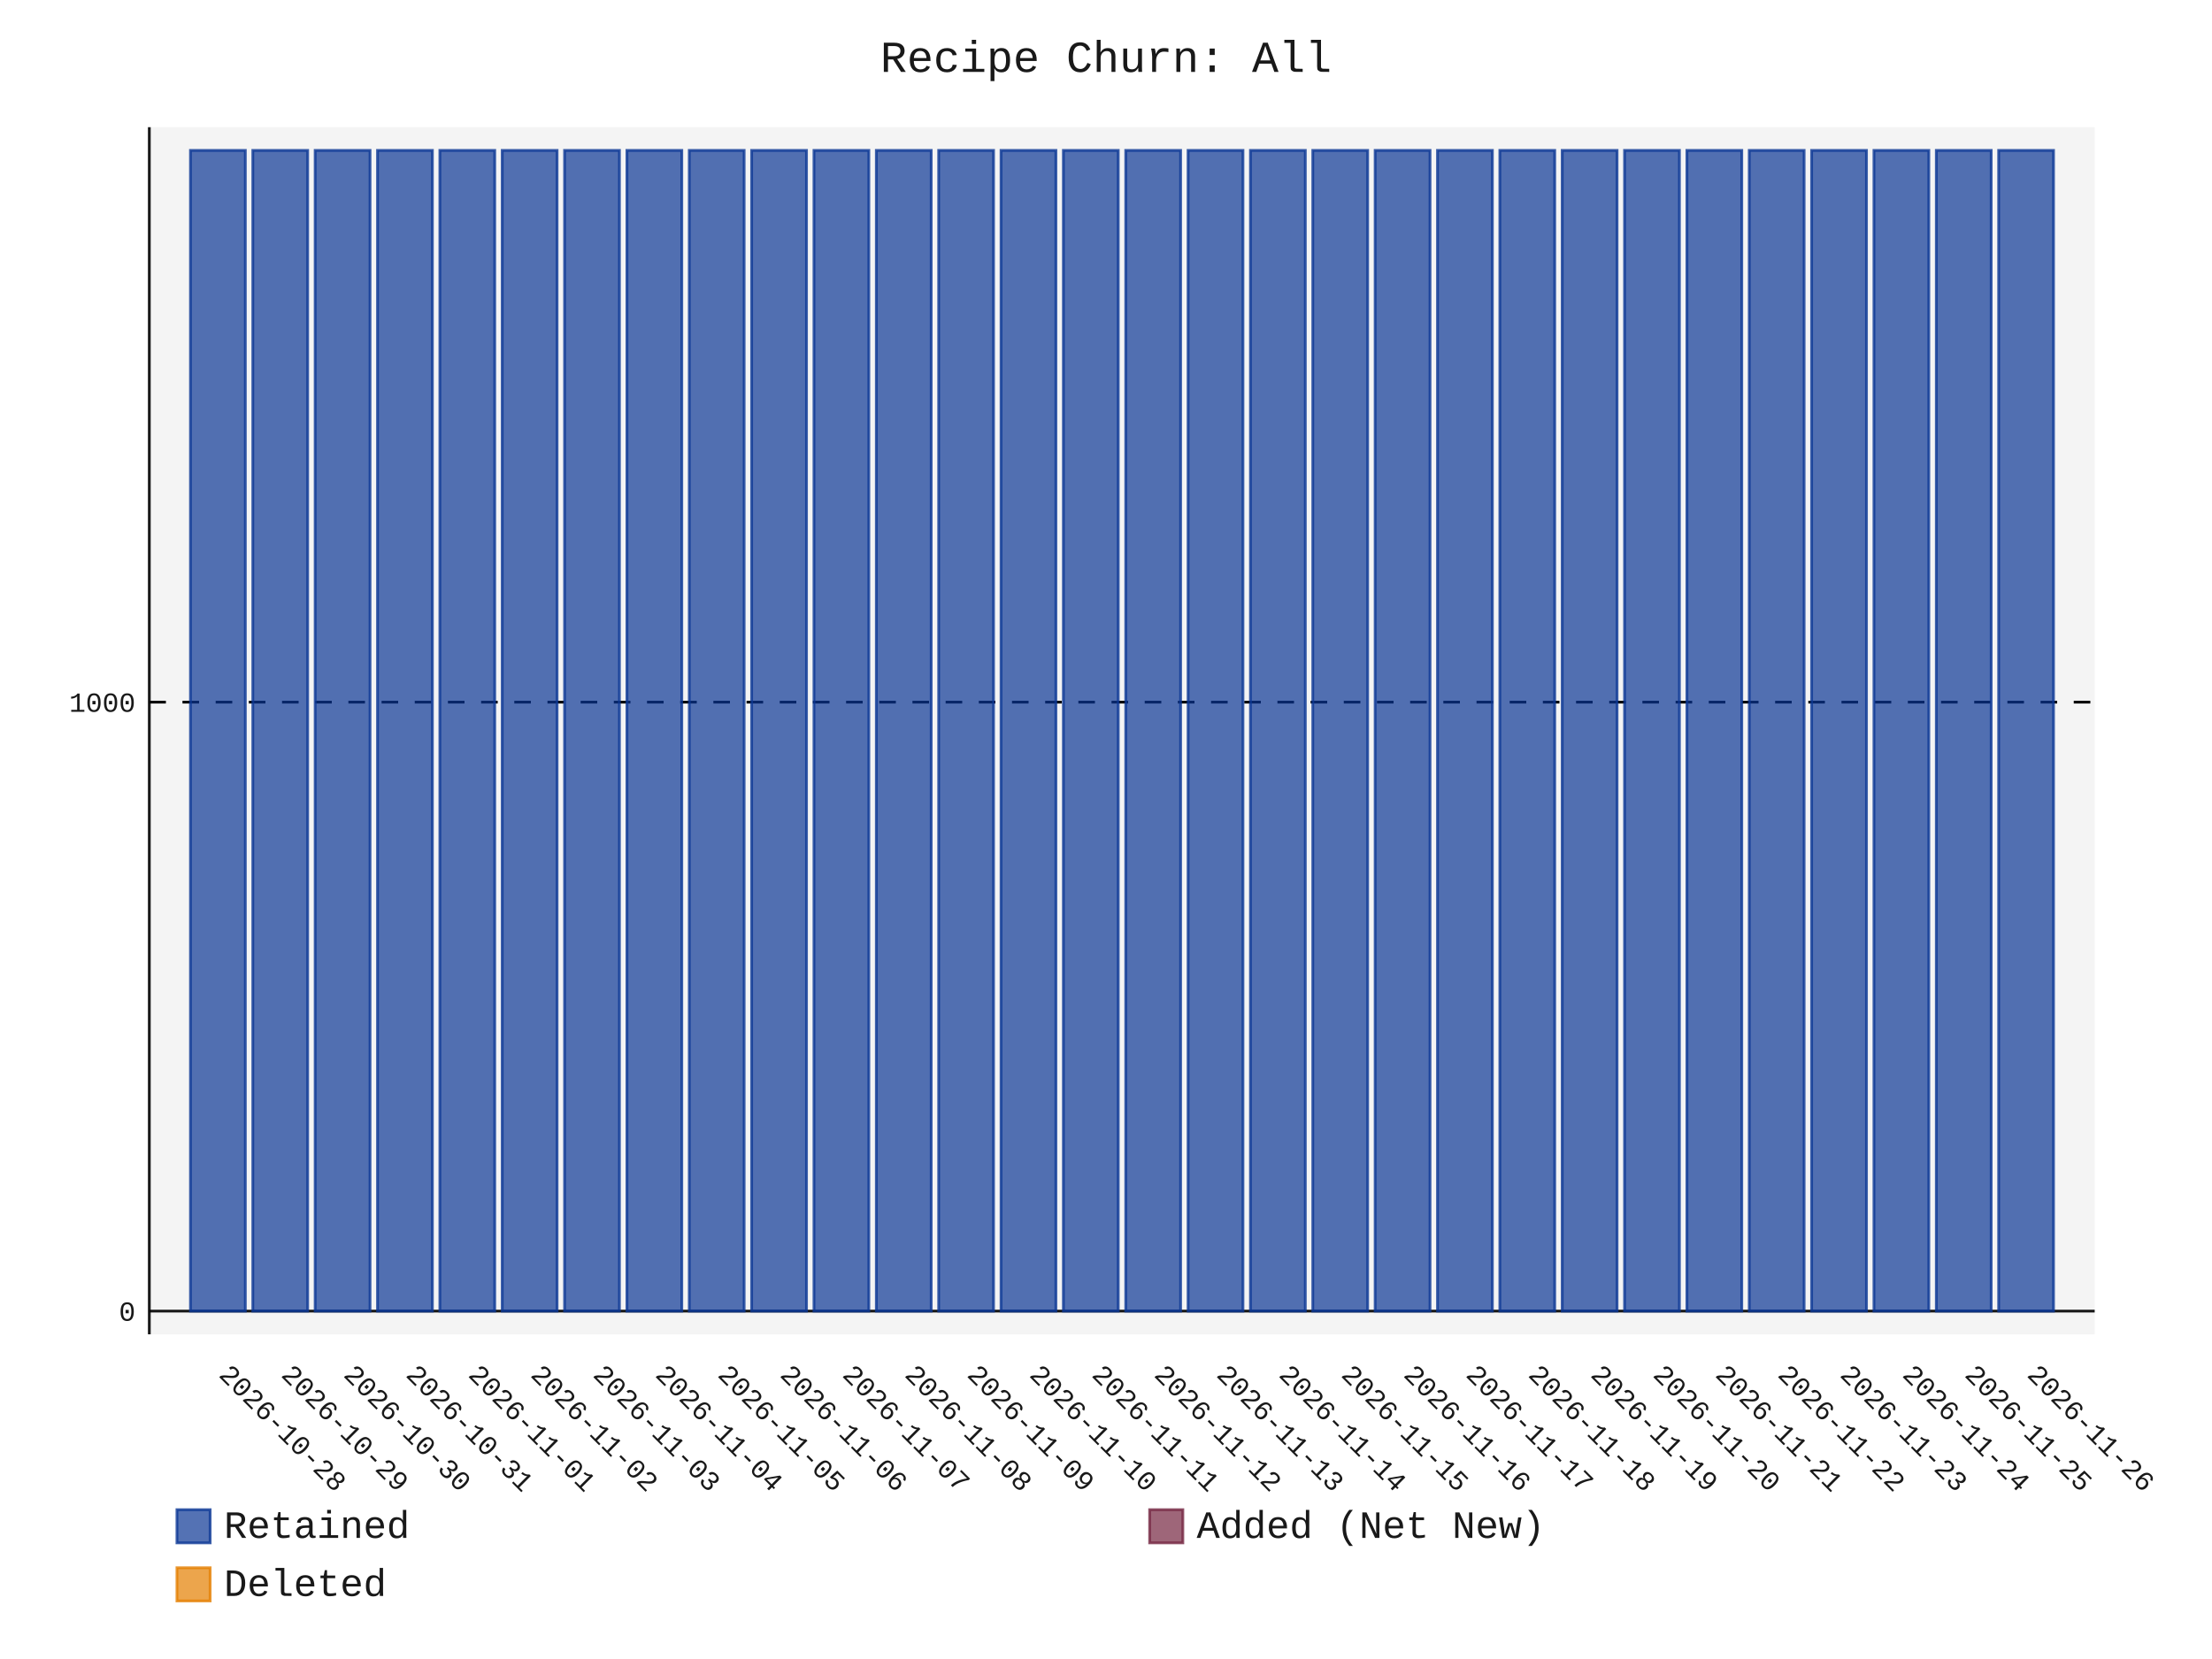
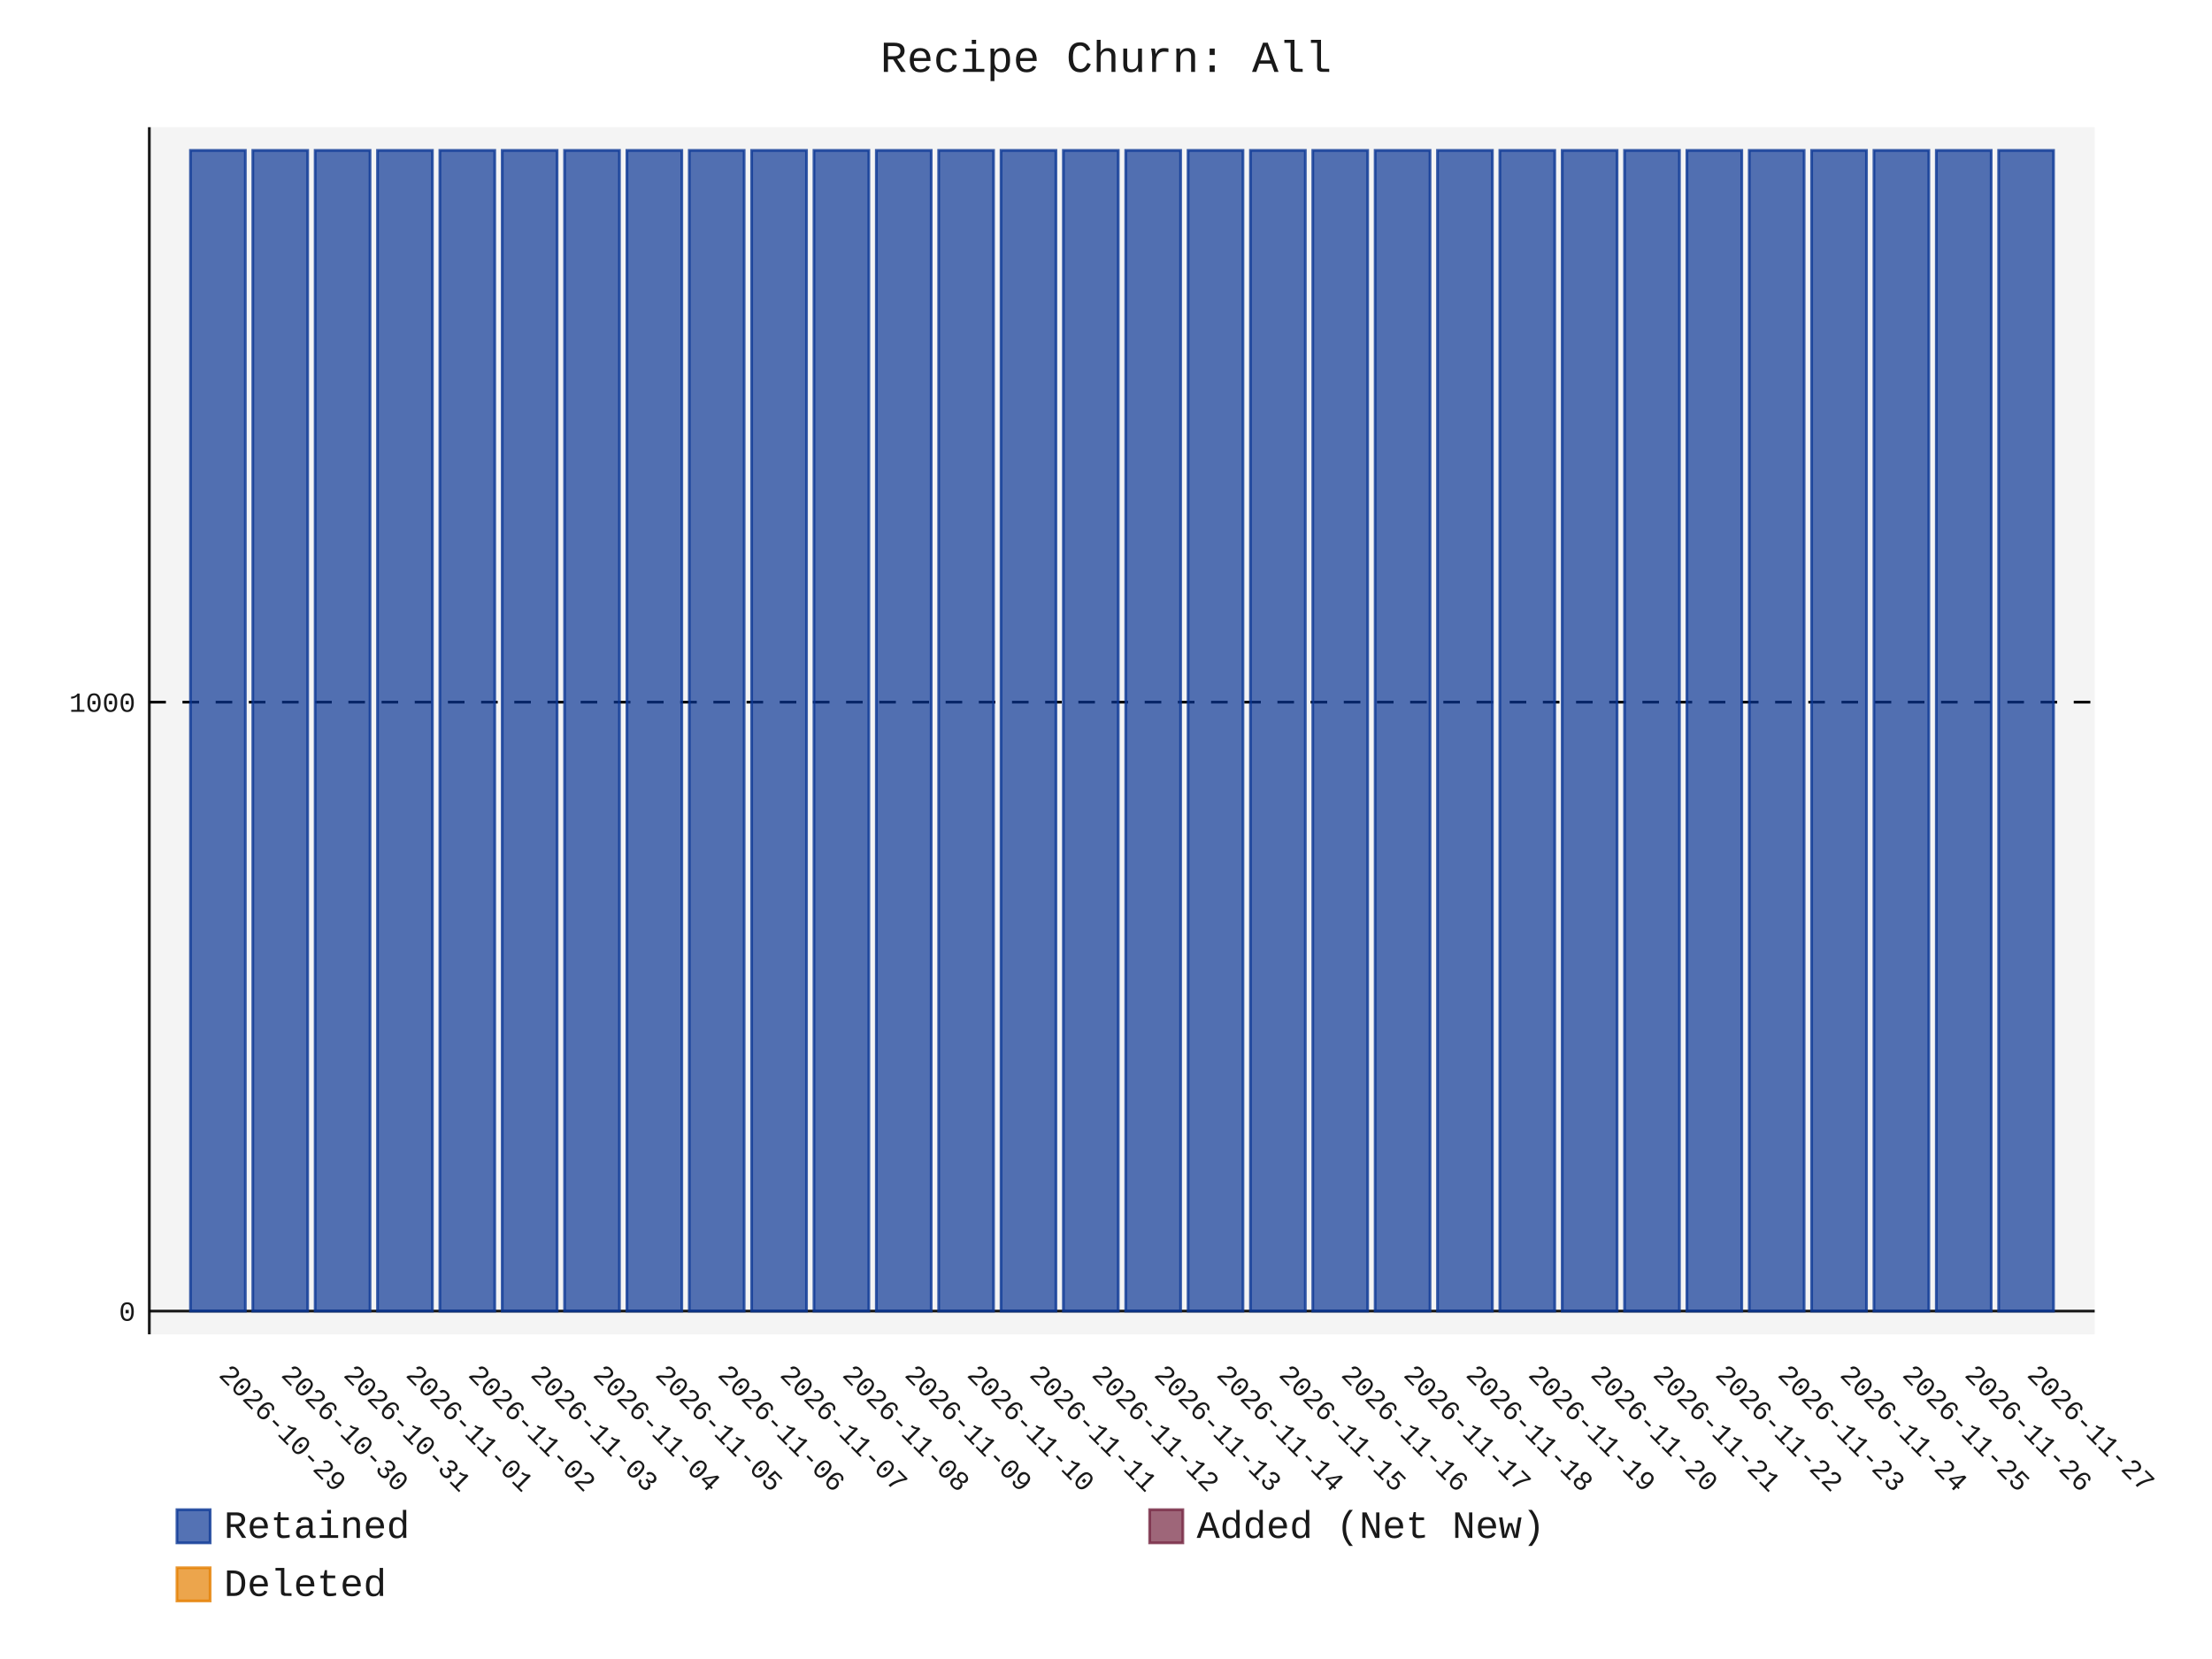
- <svg xmlns="http://www.w3.org/2000/svg" id="chart-29ab2b89-f232-4115-8e21-a5426c716f81" class="pygal-chart" viewBox="0 0 800 600">
+ <svg xmlns="http://www.w3.org/2000/svg" id="chart-93fb8eae-65f5-4af1-a5a2-947e5067e6e3" class="pygal-chart" viewBox="0 0 800 600">
  <defs>
-     <style type="text/css">#chart-29ab2b89-f232-4115-8e21-a5426c716f81{-webkit-user-select:none;-webkit-font-smoothing:antialiased;font-family:Consolas,"Liberation Mono",Menlo,Courier,monospace}#chart-29ab2b89-f232-4115-8e21-a5426c716f81 .title{font-family:Consolas,"Liberation Mono",Menlo,Courier,monospace;font-size:16px}#chart-29ab2b89-f232-4115-8e21-a5426c716f81 .legends .legend text{font-family:Consolas,"Liberation Mono",Menlo,Courier,monospace;font-size:14px}#chart-29ab2b89-f232-4115-8e21-a5426c716f81 .axis text{font-family:Consolas,"Liberation Mono",Menlo,Courier,monospace;font-size:10px}#chart-29ab2b89-f232-4115-8e21-a5426c716f81 .axis text.major{font-family:Consolas,"Liberation Mono",Menlo,Courier,monospace;font-size:10px}#chart-29ab2b89-f232-4115-8e21-a5426c716f81 .text-overlay text.value{font-family:Consolas,"Liberation Mono",Menlo,Courier,monospace;font-size:16px}#chart-29ab2b89-f232-4115-8e21-a5426c716f81 .text-overlay text.label{font-family:Consolas,"Liberation Mono",Menlo,Courier,monospace;font-size:10px}#chart-29ab2b89-f232-4115-8e21-a5426c716f81 .tooltip{font-family:Consolas,"Liberation Mono",Menlo,Courier,monospace;font-size:14px}#chart-29ab2b89-f232-4115-8e21-a5426c716f81 text.no_data{font-family:Consolas,"Liberation Mono",Menlo,Courier,monospace;font-size:64px}
- #chart-29ab2b89-f232-4115-8e21-a5426c716f81{background-color:transparent}#chart-29ab2b89-f232-4115-8e21-a5426c716f81 path,#chart-29ab2b89-f232-4115-8e21-a5426c716f81 line,#chart-29ab2b89-f232-4115-8e21-a5426c716f81 rect,#chart-29ab2b89-f232-4115-8e21-a5426c716f81 circle{-webkit-transition:150ms;-moz-transition:150ms;transition:150ms}#chart-29ab2b89-f232-4115-8e21-a5426c716f81 .graph &gt; .background{fill:transparent}#chart-29ab2b89-f232-4115-8e21-a5426c716f81 .plot &gt; .background{fill:rgba(240,240,240,0.7)}#chart-29ab2b89-f232-4115-8e21-a5426c716f81 .graph{fill:rgba(0,0,0,0.9)}#chart-29ab2b89-f232-4115-8e21-a5426c716f81 text.no_data{fill:rgba(0,0,0,0.9)}#chart-29ab2b89-f232-4115-8e21-a5426c716f81 .title{fill:rgba(0,0,0,0.9)}#chart-29ab2b89-f232-4115-8e21-a5426c716f81 .legends .legend text{fill:rgba(0,0,0,0.9)}#chart-29ab2b89-f232-4115-8e21-a5426c716f81 .legends .legend:hover text{fill:rgba(0,0,0,0.9)}#chart-29ab2b89-f232-4115-8e21-a5426c716f81 .axis .line{stroke:rgba(0,0,0,0.9)}#chart-29ab2b89-f232-4115-8e21-a5426c716f81 .axis .guide.line{stroke:rgba(0,0,0,0.5)}#chart-29ab2b89-f232-4115-8e21-a5426c716f81 .axis .major.line{stroke:rgba(0,0,0,0.9)}#chart-29ab2b89-f232-4115-8e21-a5426c716f81 .axis text.major{fill:rgba(0,0,0,0.9)}#chart-29ab2b89-f232-4115-8e21-a5426c716f81 .axis.y .guides:hover .guide.line,#chart-29ab2b89-f232-4115-8e21-a5426c716f81 .line-graph .axis.x .guides:hover .guide.line,#chart-29ab2b89-f232-4115-8e21-a5426c716f81 .stackedline-graph .axis.x .guides:hover .guide.line,#chart-29ab2b89-f232-4115-8e21-a5426c716f81 .xy-graph .axis.x .guides:hover .guide.line{stroke:rgba(0,0,0,0.9)}#chart-29ab2b89-f232-4115-8e21-a5426c716f81 .axis .guides:hover text{fill:rgba(0,0,0,0.9)}#chart-29ab2b89-f232-4115-8e21-a5426c716f81 .reactive{fill-opacity:.7;stroke-opacity:.8;stroke-width:1}#chart-29ab2b89-f232-4115-8e21-a5426c716f81 .ci{stroke:rgba(0,0,0,0.9)}#chart-29ab2b89-f232-4115-8e21-a5426c716f81 .reactive.active,#chart-29ab2b89-f232-4115-8e21-a5426c716f81 .active .reactive{fill-opacity:.8;stroke-opacity:.9;stroke-width:4}#chart-29ab2b89-f232-4115-8e21-a5426c716f81 .ci .reactive.active{stroke-width:1.5}#chart-29ab2b89-f232-4115-8e21-a5426c716f81 .series text{fill:rgba(0,0,0,0.9)}#chart-29ab2b89-f232-4115-8e21-a5426c716f81 .tooltip rect{fill:rgba(240,240,240,0.7);stroke:rgba(0,0,0,0.9);-webkit-transition:opacity 150ms;-moz-transition:opacity 150ms;transition:opacity 150ms}#chart-29ab2b89-f232-4115-8e21-a5426c716f81 .tooltip .label{fill:rgba(0,0,0,0.9)}#chart-29ab2b89-f232-4115-8e21-a5426c716f81 .tooltip .label{fill:rgba(0,0,0,0.9)}#chart-29ab2b89-f232-4115-8e21-a5426c716f81 .tooltip .legend{font-size:.8em;fill:rgba(0,0,0,0.5)}#chart-29ab2b89-f232-4115-8e21-a5426c716f81 .tooltip .x_label{font-size:.6em;fill:rgba(0,0,0,0.9)}#chart-29ab2b89-f232-4115-8e21-a5426c716f81 .tooltip .xlink{font-size:.5em;text-decoration:underline}#chart-29ab2b89-f232-4115-8e21-a5426c716f81 .tooltip .value{font-size:1.5em}#chart-29ab2b89-f232-4115-8e21-a5426c716f81 .bound{font-size:.5em}#chart-29ab2b89-f232-4115-8e21-a5426c716f81 .max-value{font-size:.75em;fill:rgba(0,0,0,0.5)}#chart-29ab2b89-f232-4115-8e21-a5426c716f81 .map-element{fill:rgba(240,240,240,0.7);stroke:rgba(0,0,0,0.5) !important}#chart-29ab2b89-f232-4115-8e21-a5426c716f81 .map-element .reactive{fill-opacity:inherit;stroke-opacity:inherit}#chart-29ab2b89-f232-4115-8e21-a5426c716f81 .color-0,#chart-29ab2b89-f232-4115-8e21-a5426c716f81 .color-0 a:visited{stroke:rgb(12,55,149);fill:rgb(12,55,149)}#chart-29ab2b89-f232-4115-8e21-a5426c716f81 .color-1,#chart-29ab2b89-f232-4115-8e21-a5426c716f81 .color-1 a:visited{stroke:rgb(117,38,65);fill:rgb(117,38,65)}#chart-29ab2b89-f232-4115-8e21-a5426c716f81 .color-2,#chart-29ab2b89-f232-4115-8e21-a5426c716f81 .color-2 a:visited{stroke:rgb(228,127,0);fill:rgb(228,127,0)}#chart-29ab2b89-f232-4115-8e21-a5426c716f81 .text-overlay .color-0 text{fill:black}#chart-29ab2b89-f232-4115-8e21-a5426c716f81 .text-overlay .color-1 text{fill:black}#chart-29ab2b89-f232-4115-8e21-a5426c716f81 .text-overlay .color-2 text{fill:black}
- #chart-29ab2b89-f232-4115-8e21-a5426c716f81 text.no_data{text-anchor:middle}#chart-29ab2b89-f232-4115-8e21-a5426c716f81 .guide.line{fill:none}#chart-29ab2b89-f232-4115-8e21-a5426c716f81 .centered{text-anchor:middle}#chart-29ab2b89-f232-4115-8e21-a5426c716f81 .title{text-anchor:middle}#chart-29ab2b89-f232-4115-8e21-a5426c716f81 .legends .legend text{fill-opacity:1}#chart-29ab2b89-f232-4115-8e21-a5426c716f81 .axis.x text{text-anchor:middle}#chart-29ab2b89-f232-4115-8e21-a5426c716f81 .axis.x:not(.web) text[transform]{text-anchor:start}#chart-29ab2b89-f232-4115-8e21-a5426c716f81 .axis.x:not(.web) text[transform].backwards{text-anchor:end}#chart-29ab2b89-f232-4115-8e21-a5426c716f81 .axis.y text{text-anchor:end}#chart-29ab2b89-f232-4115-8e21-a5426c716f81 .axis.y text[transform].backwards{text-anchor:start}#chart-29ab2b89-f232-4115-8e21-a5426c716f81 .axis.y2 text{text-anchor:start}#chart-29ab2b89-f232-4115-8e21-a5426c716f81 .axis.y2 text[transform].backwards{text-anchor:end}#chart-29ab2b89-f232-4115-8e21-a5426c716f81 .axis .guide.line{stroke-dasharray:4,4;stroke:black}#chart-29ab2b89-f232-4115-8e21-a5426c716f81 .axis .major.guide.line{stroke-dasharray:6,6;stroke:black}#chart-29ab2b89-f232-4115-8e21-a5426c716f81 .horizontal .axis.y .guide.line,#chart-29ab2b89-f232-4115-8e21-a5426c716f81 .horizontal .axis.y2 .guide.line,#chart-29ab2b89-f232-4115-8e21-a5426c716f81 .vertical .axis.x .guide.line{opacity:0}#chart-29ab2b89-f232-4115-8e21-a5426c716f81 .horizontal .axis.always_show .guide.line,#chart-29ab2b89-f232-4115-8e21-a5426c716f81 .vertical .axis.always_show .guide.line{opacity:1 !important}#chart-29ab2b89-f232-4115-8e21-a5426c716f81 .axis.y .guides:hover .guide.line,#chart-29ab2b89-f232-4115-8e21-a5426c716f81 .axis.y2 .guides:hover .guide.line,#chart-29ab2b89-f232-4115-8e21-a5426c716f81 .axis.x .guides:hover .guide.line{opacity:1}#chart-29ab2b89-f232-4115-8e21-a5426c716f81 .axis .guides:hover text{opacity:1}#chart-29ab2b89-f232-4115-8e21-a5426c716f81 .nofill{fill:none}#chart-29ab2b89-f232-4115-8e21-a5426c716f81 .subtle-fill{fill-opacity:.2}#chart-29ab2b89-f232-4115-8e21-a5426c716f81 .dot{stroke-width:1px;fill-opacity:1;stroke-opacity:1}#chart-29ab2b89-f232-4115-8e21-a5426c716f81 .dot.active{stroke-width:5px}#chart-29ab2b89-f232-4115-8e21-a5426c716f81 .dot.negative{fill:transparent}#chart-29ab2b89-f232-4115-8e21-a5426c716f81 text,#chart-29ab2b89-f232-4115-8e21-a5426c716f81 tspan{stroke:none !important}#chart-29ab2b89-f232-4115-8e21-a5426c716f81 .series text.active{opacity:1}#chart-29ab2b89-f232-4115-8e21-a5426c716f81 .tooltip rect{fill-opacity:.95;stroke-width:.5}#chart-29ab2b89-f232-4115-8e21-a5426c716f81 .tooltip text{fill-opacity:1}#chart-29ab2b89-f232-4115-8e21-a5426c716f81 .showable{visibility:hidden}#chart-29ab2b89-f232-4115-8e21-a5426c716f81 .showable.shown{visibility:visible}#chart-29ab2b89-f232-4115-8e21-a5426c716f81 .gauge-background{fill:rgba(229,229,229,1);stroke:none}#chart-29ab2b89-f232-4115-8e21-a5426c716f81 .bg-lines{stroke:transparent;stroke-width:2px}</style>
+     <style type="text/css">#chart-93fb8eae-65f5-4af1-a5a2-947e5067e6e3{-webkit-user-select:none;-webkit-font-smoothing:antialiased;font-family:Consolas,"Liberation Mono",Menlo,Courier,monospace}#chart-93fb8eae-65f5-4af1-a5a2-947e5067e6e3 .title{font-family:Consolas,"Liberation Mono",Menlo,Courier,monospace;font-size:16px}#chart-93fb8eae-65f5-4af1-a5a2-947e5067e6e3 .legends .legend text{font-family:Consolas,"Liberation Mono",Menlo,Courier,monospace;font-size:14px}#chart-93fb8eae-65f5-4af1-a5a2-947e5067e6e3 .axis text{font-family:Consolas,"Liberation Mono",Menlo,Courier,monospace;font-size:10px}#chart-93fb8eae-65f5-4af1-a5a2-947e5067e6e3 .axis text.major{font-family:Consolas,"Liberation Mono",Menlo,Courier,monospace;font-size:10px}#chart-93fb8eae-65f5-4af1-a5a2-947e5067e6e3 .text-overlay text.value{font-family:Consolas,"Liberation Mono",Menlo,Courier,monospace;font-size:16px}#chart-93fb8eae-65f5-4af1-a5a2-947e5067e6e3 .text-overlay text.label{font-family:Consolas,"Liberation Mono",Menlo,Courier,monospace;font-size:10px}#chart-93fb8eae-65f5-4af1-a5a2-947e5067e6e3 .tooltip{font-family:Consolas,"Liberation Mono",Menlo,Courier,monospace;font-size:14px}#chart-93fb8eae-65f5-4af1-a5a2-947e5067e6e3 text.no_data{font-family:Consolas,"Liberation Mono",Menlo,Courier,monospace;font-size:64px}
+ #chart-93fb8eae-65f5-4af1-a5a2-947e5067e6e3{background-color:transparent}#chart-93fb8eae-65f5-4af1-a5a2-947e5067e6e3 path,#chart-93fb8eae-65f5-4af1-a5a2-947e5067e6e3 line,#chart-93fb8eae-65f5-4af1-a5a2-947e5067e6e3 rect,#chart-93fb8eae-65f5-4af1-a5a2-947e5067e6e3 circle{-webkit-transition:150ms;-moz-transition:150ms;transition:150ms}#chart-93fb8eae-65f5-4af1-a5a2-947e5067e6e3 .graph &gt; .background{fill:transparent}#chart-93fb8eae-65f5-4af1-a5a2-947e5067e6e3 .plot &gt; .background{fill:rgba(240,240,240,0.7)}#chart-93fb8eae-65f5-4af1-a5a2-947e5067e6e3 .graph{fill:rgba(0,0,0,0.9)}#chart-93fb8eae-65f5-4af1-a5a2-947e5067e6e3 text.no_data{fill:rgba(0,0,0,0.9)}#chart-93fb8eae-65f5-4af1-a5a2-947e5067e6e3 .title{fill:rgba(0,0,0,0.9)}#chart-93fb8eae-65f5-4af1-a5a2-947e5067e6e3 .legends .legend text{fill:rgba(0,0,0,0.9)}#chart-93fb8eae-65f5-4af1-a5a2-947e5067e6e3 .legends .legend:hover text{fill:rgba(0,0,0,0.9)}#chart-93fb8eae-65f5-4af1-a5a2-947e5067e6e3 .axis .line{stroke:rgba(0,0,0,0.9)}#chart-93fb8eae-65f5-4af1-a5a2-947e5067e6e3 .axis .guide.line{stroke:rgba(0,0,0,0.5)}#chart-93fb8eae-65f5-4af1-a5a2-947e5067e6e3 .axis .major.line{stroke:rgba(0,0,0,0.9)}#chart-93fb8eae-65f5-4af1-a5a2-947e5067e6e3 .axis text.major{fill:rgba(0,0,0,0.9)}#chart-93fb8eae-65f5-4af1-a5a2-947e5067e6e3 .axis.y .guides:hover .guide.line,#chart-93fb8eae-65f5-4af1-a5a2-947e5067e6e3 .line-graph .axis.x .guides:hover .guide.line,#chart-93fb8eae-65f5-4af1-a5a2-947e5067e6e3 .stackedline-graph .axis.x .guides:hover .guide.line,#chart-93fb8eae-65f5-4af1-a5a2-947e5067e6e3 .xy-graph .axis.x .guides:hover .guide.line{stroke:rgba(0,0,0,0.9)}#chart-93fb8eae-65f5-4af1-a5a2-947e5067e6e3 .axis .guides:hover text{fill:rgba(0,0,0,0.9)}#chart-93fb8eae-65f5-4af1-a5a2-947e5067e6e3 .reactive{fill-opacity:.7;stroke-opacity:.8;stroke-width:1}#chart-93fb8eae-65f5-4af1-a5a2-947e5067e6e3 .ci{stroke:rgba(0,0,0,0.9)}#chart-93fb8eae-65f5-4af1-a5a2-947e5067e6e3 .reactive.active,#chart-93fb8eae-65f5-4af1-a5a2-947e5067e6e3 .active .reactive{fill-opacity:.8;stroke-opacity:.9;stroke-width:4}#chart-93fb8eae-65f5-4af1-a5a2-947e5067e6e3 .ci .reactive.active{stroke-width:1.5}#chart-93fb8eae-65f5-4af1-a5a2-947e5067e6e3 .series text{fill:rgba(0,0,0,0.9)}#chart-93fb8eae-65f5-4af1-a5a2-947e5067e6e3 .tooltip rect{fill:rgba(240,240,240,0.7);stroke:rgba(0,0,0,0.9);-webkit-transition:opacity 150ms;-moz-transition:opacity 150ms;transition:opacity 150ms}#chart-93fb8eae-65f5-4af1-a5a2-947e5067e6e3 .tooltip .label{fill:rgba(0,0,0,0.9)}#chart-93fb8eae-65f5-4af1-a5a2-947e5067e6e3 .tooltip .label{fill:rgba(0,0,0,0.9)}#chart-93fb8eae-65f5-4af1-a5a2-947e5067e6e3 .tooltip .legend{font-size:.8em;fill:rgba(0,0,0,0.5)}#chart-93fb8eae-65f5-4af1-a5a2-947e5067e6e3 .tooltip .x_label{font-size:.6em;fill:rgba(0,0,0,0.9)}#chart-93fb8eae-65f5-4af1-a5a2-947e5067e6e3 .tooltip .xlink{font-size:.5em;text-decoration:underline}#chart-93fb8eae-65f5-4af1-a5a2-947e5067e6e3 .tooltip .value{font-size:1.5em}#chart-93fb8eae-65f5-4af1-a5a2-947e5067e6e3 .bound{font-size:.5em}#chart-93fb8eae-65f5-4af1-a5a2-947e5067e6e3 .max-value{font-size:.75em;fill:rgba(0,0,0,0.5)}#chart-93fb8eae-65f5-4af1-a5a2-947e5067e6e3 .map-element{fill:rgba(240,240,240,0.7);stroke:rgba(0,0,0,0.5) !important}#chart-93fb8eae-65f5-4af1-a5a2-947e5067e6e3 .map-element .reactive{fill-opacity:inherit;stroke-opacity:inherit}#chart-93fb8eae-65f5-4af1-a5a2-947e5067e6e3 .color-0,#chart-93fb8eae-65f5-4af1-a5a2-947e5067e6e3 .color-0 a:visited{stroke:rgb(12,55,149);fill:rgb(12,55,149)}#chart-93fb8eae-65f5-4af1-a5a2-947e5067e6e3 .color-1,#chart-93fb8eae-65f5-4af1-a5a2-947e5067e6e3 .color-1 a:visited{stroke:rgb(117,38,65);fill:rgb(117,38,65)}#chart-93fb8eae-65f5-4af1-a5a2-947e5067e6e3 .color-2,#chart-93fb8eae-65f5-4af1-a5a2-947e5067e6e3 .color-2 a:visited{stroke:rgb(228,127,0);fill:rgb(228,127,0)}#chart-93fb8eae-65f5-4af1-a5a2-947e5067e6e3 .text-overlay .color-0 text{fill:black}#chart-93fb8eae-65f5-4af1-a5a2-947e5067e6e3 .text-overlay .color-1 text{fill:black}#chart-93fb8eae-65f5-4af1-a5a2-947e5067e6e3 .text-overlay .color-2 text{fill:black}
+ #chart-93fb8eae-65f5-4af1-a5a2-947e5067e6e3 text.no_data{text-anchor:middle}#chart-93fb8eae-65f5-4af1-a5a2-947e5067e6e3 .guide.line{fill:none}#chart-93fb8eae-65f5-4af1-a5a2-947e5067e6e3 .centered{text-anchor:middle}#chart-93fb8eae-65f5-4af1-a5a2-947e5067e6e3 .title{text-anchor:middle}#chart-93fb8eae-65f5-4af1-a5a2-947e5067e6e3 .legends .legend text{fill-opacity:1}#chart-93fb8eae-65f5-4af1-a5a2-947e5067e6e3 .axis.x text{text-anchor:middle}#chart-93fb8eae-65f5-4af1-a5a2-947e5067e6e3 .axis.x:not(.web) text[transform]{text-anchor:start}#chart-93fb8eae-65f5-4af1-a5a2-947e5067e6e3 .axis.x:not(.web) text[transform].backwards{text-anchor:end}#chart-93fb8eae-65f5-4af1-a5a2-947e5067e6e3 .axis.y text{text-anchor:end}#chart-93fb8eae-65f5-4af1-a5a2-947e5067e6e3 .axis.y text[transform].backwards{text-anchor:start}#chart-93fb8eae-65f5-4af1-a5a2-947e5067e6e3 .axis.y2 text{text-anchor:start}#chart-93fb8eae-65f5-4af1-a5a2-947e5067e6e3 .axis.y2 text[transform].backwards{text-anchor:end}#chart-93fb8eae-65f5-4af1-a5a2-947e5067e6e3 .axis .guide.line{stroke-dasharray:4,4;stroke:black}#chart-93fb8eae-65f5-4af1-a5a2-947e5067e6e3 .axis .major.guide.line{stroke-dasharray:6,6;stroke:black}#chart-93fb8eae-65f5-4af1-a5a2-947e5067e6e3 .horizontal .axis.y .guide.line,#chart-93fb8eae-65f5-4af1-a5a2-947e5067e6e3 .horizontal .axis.y2 .guide.line,#chart-93fb8eae-65f5-4af1-a5a2-947e5067e6e3 .vertical .axis.x .guide.line{opacity:0}#chart-93fb8eae-65f5-4af1-a5a2-947e5067e6e3 .horizontal .axis.always_show .guide.line,#chart-93fb8eae-65f5-4af1-a5a2-947e5067e6e3 .vertical .axis.always_show .guide.line{opacity:1 !important}#chart-93fb8eae-65f5-4af1-a5a2-947e5067e6e3 .axis.y .guides:hover .guide.line,#chart-93fb8eae-65f5-4af1-a5a2-947e5067e6e3 .axis.y2 .guides:hover .guide.line,#chart-93fb8eae-65f5-4af1-a5a2-947e5067e6e3 .axis.x .guides:hover .guide.line{opacity:1}#chart-93fb8eae-65f5-4af1-a5a2-947e5067e6e3 .axis .guides:hover text{opacity:1}#chart-93fb8eae-65f5-4af1-a5a2-947e5067e6e3 .nofill{fill:none}#chart-93fb8eae-65f5-4af1-a5a2-947e5067e6e3 .subtle-fill{fill-opacity:.2}#chart-93fb8eae-65f5-4af1-a5a2-947e5067e6e3 .dot{stroke-width:1px;fill-opacity:1;stroke-opacity:1}#chart-93fb8eae-65f5-4af1-a5a2-947e5067e6e3 .dot.active{stroke-width:5px}#chart-93fb8eae-65f5-4af1-a5a2-947e5067e6e3 .dot.negative{fill:transparent}#chart-93fb8eae-65f5-4af1-a5a2-947e5067e6e3 text,#chart-93fb8eae-65f5-4af1-a5a2-947e5067e6e3 tspan{stroke:none !important}#chart-93fb8eae-65f5-4af1-a5a2-947e5067e6e3 .series text.active{opacity:1}#chart-93fb8eae-65f5-4af1-a5a2-947e5067e6e3 .tooltip rect{fill-opacity:.95;stroke-width:.5}#chart-93fb8eae-65f5-4af1-a5a2-947e5067e6e3 .tooltip text{fill-opacity:1}#chart-93fb8eae-65f5-4af1-a5a2-947e5067e6e3 .showable{visibility:hidden}#chart-93fb8eae-65f5-4af1-a5a2-947e5067e6e3 .showable.shown{visibility:visible}#chart-93fb8eae-65f5-4af1-a5a2-947e5067e6e3 .gauge-background{fill:rgba(229,229,229,1);stroke:none}#chart-93fb8eae-65f5-4af1-a5a2-947e5067e6e3 .bg-lines{stroke:transparent;stroke-width:2px}</style>
  </defs>
  <g class="graph stackedbar-graph vertical">
    <rect x="0" y="0" width="800" height="600" class="background" />
    <g transform="translate(54, 46)" class="plot">
      <rect x="0" y="0" width="703.574" height="436.574" class="background" />
      <g class="axis y always_show">
        <g class="guides">
          <path d="M0 428.178 h703.574" class="axis major line" />
          <text x="-5" y="431.678" class="major">0</text>
        </g>
        <g class="guides">
          <path d="M0 207.935 h703.574" class="major guide line" />
          <text x="-5" y="211.435" class="major">1000</text>
        </g>
      </g>
      <g class="axis x">
        <path d="M0 0 v436.574" class="line" />
        <g class="guides">
          <path d="M24.805 0 v436.574" class="guide line" />
-           <text x="24.805" y="451.574" class="" transform="rotate(45 24.80548 451.5736)">2026-10-28</text>
+           <text x="24.805" y="451.574" class="" transform="rotate(45 24.80548 451.5736)">2026-10-29</text>
        </g>
        <g class="guides">
          <path d="M47.356 0 v436.574" class="guide line" />
-           <text x="47.356" y="451.574" class="" transform="rotate(45 47.35592 451.5736)">2026-10-29</text>
+           <text x="47.356" y="451.574" class="" transform="rotate(45 47.35592 451.5736)">2026-10-30</text>
        </g>
        <g class="guides">
          <path d="M69.906 0 v436.574" class="guide line" />
-           <text x="69.906" y="451.574" class="" transform="rotate(45 69.90635 451.5736)">2026-10-30</text>
+           <text x="69.906" y="451.574" class="" transform="rotate(45 69.90635 451.5736)">2026-10-31</text>
        </g>
        <g class="guides">
          <path d="M92.457 0 v436.574" class="guide line" />
-           <text x="92.457" y="451.574" class="" transform="rotate(45 92.45679 451.5736)">2026-10-31</text>
+           <text x="92.457" y="451.574" class="" transform="rotate(45 92.45679 451.5736)">2026-11-01</text>
        </g>
        <g class="guides">
          <path d="M115.007 0 v436.574" class="guide line" />
-           <text x="115.007" y="451.574" class="" transform="rotate(45 115.0072 451.5736)">2026-11-01</text>
+           <text x="115.007" y="451.574" class="" transform="rotate(45 115.0072 451.5736)">2026-11-02</text>
        </g>
        <g class="guides">
          <path d="M137.558 0 v436.574" class="guide line" />
-           <text x="137.558" y="451.574" class="" transform="rotate(45 137.5577 451.5736)">2026-11-02</text>
+           <text x="137.558" y="451.574" class="" transform="rotate(45 137.5577 451.5736)">2026-11-03</text>
        </g>
        <g class="guides">
          <path d="M160.108 0 v436.574" class="guide line" />
-           <text x="160.108" y="451.574" class="" transform="rotate(45 160.1081 451.5736)">2026-11-03</text>
+           <text x="160.108" y="451.574" class="" transform="rotate(45 160.1081 451.5736)">2026-11-04</text>
        </g>
        <g class="guides">
          <path d="M182.659 0 v436.574" class="guide line" />
-           <text x="182.659" y="451.574" class="" transform="rotate(45 182.6585 451.5736)">2026-11-04</text>
+           <text x="182.659" y="451.574" class="" transform="rotate(45 182.6585 451.5736)">2026-11-05</text>
        </g>
        <g class="guides">
          <path d="M205.209 0 v436.574" class="guide line" />
-           <text x="205.209" y="451.574" class="" transform="rotate(45 205.209 451.5736)">2026-11-05</text>
+           <text x="205.209" y="451.574" class="" transform="rotate(45 205.209 451.5736)">2026-11-06</text>
        </g>
        <g class="guides">
          <path d="M227.759 0 v436.574" class="guide line" />
-           <text x="227.759" y="451.574" class="" transform="rotate(45 227.7594 451.5736)">2026-11-06</text>
+           <text x="227.759" y="451.574" class="" transform="rotate(45 227.7594 451.5736)">2026-11-07</text>
        </g>
        <g class="guides">
          <path d="M250.31 0 v436.574" class="guide line" />
-           <text x="250.31" y="451.574" class="" transform="rotate(45 250.3098 451.5736)">2026-11-07</text>
+           <text x="250.31" y="451.574" class="" transform="rotate(45 250.3098 451.5736)">2026-11-08</text>
        </g>
        <g class="guides">
          <path d="M272.86 0 v436.574" class="guide line" />
-           <text x="272.86" y="451.574" class="" transform="rotate(45 272.8603 451.5736)">2026-11-08</text>
+           <text x="272.86" y="451.574" class="" transform="rotate(45 272.8603 451.5736)">2026-11-09</text>
        </g>
        <g class="guides">
          <path d="M295.411 0 v436.574" class="guide line" />
-           <text x="295.411" y="451.574" class="" transform="rotate(45 295.4107 451.5736)">2026-11-09</text>
+           <text x="295.411" y="451.574" class="" transform="rotate(45 295.4107 451.5736)">2026-11-10</text>
        </g>
        <g class="guides">
          <path d="M317.961 0 v436.574" class="guide line" />
-           <text x="317.961" y="451.574" class="" transform="rotate(45 317.9611 451.5736)">2026-11-10</text>
+           <text x="317.961" y="451.574" class="" transform="rotate(45 317.9611 451.5736)">2026-11-11</text>
        </g>
        <g class="guides">
          <path d="M340.512 0 v436.574" class="guide line" />
-           <text x="340.512" y="451.574" class="" transform="rotate(45 340.5116 451.5736)">2026-11-11</text>
+           <text x="340.512" y="451.574" class="" transform="rotate(45 340.5116 451.5736)">2026-11-12</text>
        </g>
        <g class="guides">
          <path d="M363.062 0 v436.574" class="guide line" />
-           <text x="363.062" y="451.574" class="" transform="rotate(45 363.062 451.5736)">2026-11-12</text>
+           <text x="363.062" y="451.574" class="" transform="rotate(45 363.062 451.5736)">2026-11-13</text>
        </g>
        <g class="guides">
          <path d="M385.612 0 v436.574" class="guide line" />
-           <text x="385.612" y="451.574" class="" transform="rotate(45 385.6125 451.5736)">2026-11-13</text>
+           <text x="385.612" y="451.574" class="" transform="rotate(45 385.6125 451.5736)">2026-11-14</text>
        </g>
        <g class="guides">
          <path d="M408.163 0 v436.574" class="guide line" />
-           <text x="408.163" y="451.574" class="" transform="rotate(45 408.1629 451.5736)">2026-11-14</text>
+           <text x="408.163" y="451.574" class="" transform="rotate(45 408.1629 451.5736)">2026-11-15</text>
        </g>
        <g class="guides">
          <path d="M430.713 0 v436.574" class="guide line" />
-           <text x="430.713" y="451.574" class="" transform="rotate(45 430.7133 451.5736)">2026-11-15</text>
+           <text x="430.713" y="451.574" class="" transform="rotate(45 430.7133 451.5736)">2026-11-16</text>
        </g>
        <g class="guides">
          <path d="M453.264 0 v436.574" class="guide line" />
-           <text x="453.264" y="451.574" class="" transform="rotate(45 453.2638 451.5736)">2026-11-16</text>
+           <text x="453.264" y="451.574" class="" transform="rotate(45 453.2638 451.5736)">2026-11-17</text>
        </g>
        <g class="guides">
          <path d="M475.814 0 v436.574" class="guide line" />
-           <text x="475.814" y="451.574" class="" transform="rotate(45 475.8142 451.5736)">2026-11-17</text>
+           <text x="475.814" y="451.574" class="" transform="rotate(45 475.8142 451.5736)">2026-11-18</text>
        </g>
        <g class="guides">
          <path d="M498.365 0 v436.574" class="guide line" />
-           <text x="498.365" y="451.574" class="" transform="rotate(45 498.3646 451.5736)">2026-11-18</text>
+           <text x="498.365" y="451.574" class="" transform="rotate(45 498.3646 451.5736)">2026-11-19</text>
        </g>
        <g class="guides">
          <path d="M520.915 0 v436.574" class="guide line" />
-           <text x="520.915" y="451.574" class="" transform="rotate(45 520.9151 451.5736)">2026-11-19</text>
+           <text x="520.915" y="451.574" class="" transform="rotate(45 520.9151 451.5736)">2026-11-20</text>
        </g>
        <g class="guides">
          <path d="M543.466 0 v436.574" class="guide line" />
-           <text x="543.465" y="451.574" class="" transform="rotate(45 543.4655 451.5736)">2026-11-20</text>
+           <text x="543.465" y="451.574" class="" transform="rotate(45 543.4655 451.5736)">2026-11-21</text>
        </g>
        <g class="guides">
          <path d="M566.016 0 v436.574" class="guide line" />
-           <text x="566.016" y="451.574" class="" transform="rotate(45 566.0159 451.5736)">2026-11-21</text>
+           <text x="566.016" y="451.574" class="" transform="rotate(45 566.0159 451.5736)">2026-11-22</text>
        </g>
        <g class="guides">
          <path d="M588.566 0 v436.574" class="guide line" />
-           <text x="588.566" y="451.574" class="" transform="rotate(45 588.5664 451.5736)">2026-11-22</text>
+           <text x="588.566" y="451.574" class="" transform="rotate(45 588.5664 451.5736)">2026-11-23</text>
        </g>
        <g class="guides">
          <path d="M611.117 0 v436.574" class="guide line" />
-           <text x="611.117" y="451.574" class="" transform="rotate(45 611.1168 451.5736)">2026-11-23</text>
+           <text x="611.117" y="451.574" class="" transform="rotate(45 611.1168 451.5736)">2026-11-24</text>
        </g>
        <g class="guides">
          <path d="M633.667 0 v436.574" class="guide line" />
-           <text x="633.667" y="451.574" class="" transform="rotate(45 633.6672 451.5736)">2026-11-24</text>
+           <text x="633.667" y="451.574" class="" transform="rotate(45 633.6672 451.5736)">2026-11-25</text>
        </g>
        <g class="guides">
          <path d="M656.218 0 v436.574" class="guide line" />
-           <text x="656.218" y="451.574" class="" transform="rotate(45 656.2177 451.5736)">2026-11-25</text>
+           <text x="656.218" y="451.574" class="" transform="rotate(45 656.2177 451.5736)">2026-11-26</text>
        </g>
        <g class="guides">
          <path d="M678.768 0 v436.574" class="guide line" />
-           <text x="678.768" y="451.574" class="" transform="rotate(45 678.7681 451.5736)">2026-11-26</text>
+           <text x="678.768" y="451.574" class="" transform="rotate(45 678.7681 451.5736)">2026-11-27</text>
        </g>
      </g>
      <g class="series serie-0 color-0">
        <g class="bars">
          <g class="bar">
            <rect x="14.883" y="8.396" rx="0" ry="0" width="19.844" height="419.782" class="rect reactive tooltip-trigger" />
          </g>
          <g class="bar">
            <rect x="37.434" y="8.396" rx="0" ry="0" width="19.844" height="419.782" class="rect reactive tooltip-trigger" />
          </g>
          <g class="bar">
            <rect x="59.984" y="8.396" rx="0" ry="0" width="19.844" height="419.782" class="rect reactive tooltip-trigger" />
          </g>
          <g class="bar">
            <rect x="82.535" y="8.396" rx="0" ry="0" width="19.844" height="419.782" class="rect reactive tooltip-trigger" />
          </g>
          <g class="bar">
            <rect x="105.085" y="8.396" rx="0" ry="0" width="19.844" height="419.782" class="rect reactive tooltip-trigger" />
          </g>
          <g class="bar">
            <rect x="127.635" y="8.396" rx="0" ry="0" width="19.844" height="419.782" class="rect reactive tooltip-trigger" />
          </g>
          <g class="bar">
            <rect x="150.186" y="8.396" rx="0" ry="0" width="19.844" height="419.782" class="rect reactive tooltip-trigger" />
          </g>
          <g class="bar">
            <rect x="172.736" y="8.396" rx="0" ry="0" width="19.844" height="419.782" class="rect reactive tooltip-trigger" />
          </g>
          <g class="bar">
            <rect x="195.287" y="8.396" rx="0" ry="0" width="19.844" height="419.782" class="rect reactive tooltip-trigger" />
          </g>
          <g class="bar">
            <rect x="217.837" y="8.396" rx="0" ry="0" width="19.844" height="419.782" class="rect reactive tooltip-trigger" />
          </g>
          <g class="bar">
            <rect x="240.388" y="8.396" rx="0" ry="0" width="19.844" height="419.782" class="rect reactive tooltip-trigger" />
          </g>
          <g class="bar">
            <rect x="262.938" y="8.396" rx="0" ry="0" width="19.844" height="419.782" class="rect reactive tooltip-trigger" />
          </g>
          <g class="bar">
            <rect x="285.489" y="8.396" rx="0" ry="0" width="19.844" height="419.782" class="rect reactive tooltip-trigger" />
          </g>
          <g class="bar">
            <rect x="308.039" y="8.396" rx="0" ry="0" width="19.844" height="419.782" class="rect reactive tooltip-trigger" />
          </g>
          <g class="bar">
            <rect x="330.589" y="8.396" rx="0" ry="0" width="19.844" height="419.782" class="rect reactive tooltip-trigger" />
          </g>
          <g class="bar">
            <rect x="353.14" y="8.396" rx="0" ry="0" width="19.844" height="419.782" class="rect reactive tooltip-trigger" />
          </g>
          <g class="bar">
            <rect x="375.69" y="8.396" rx="0" ry="0" width="19.844" height="419.782" class="rect reactive tooltip-trigger" />
          </g>
          <g class="bar">
            <rect x="398.241" y="8.396" rx="0" ry="0" width="19.844" height="419.782" class="rect reactive tooltip-trigger" />
          </g>
          <g class="bar">
            <rect x="420.791" y="8.396" rx="0" ry="0" width="19.844" height="419.782" class="rect reactive tooltip-trigger" />
          </g>
          <g class="bar">
            <rect x="443.342" y="8.396" rx="0" ry="0" width="19.844" height="419.782" class="rect reactive tooltip-trigger" />
          </g>
          <g class="bar">
            <rect x="465.892" y="8.396" rx="0" ry="0" width="19.844" height="419.782" class="rect reactive tooltip-trigger" />
          </g>
          <g class="bar">
            <rect x="488.442" y="8.396" rx="0" ry="0" width="19.844" height="419.782" class="rect reactive tooltip-trigger" />
          </g>
          <g class="bar">
            <rect x="510.993" y="8.396" rx="0" ry="0" width="19.844" height="419.782" class="rect reactive tooltip-trigger" />
          </g>
          <g class="bar">
            <rect x="533.543" y="8.396" rx="0" ry="0" width="19.844" height="419.782" class="rect reactive tooltip-trigger" />
          </g>
          <g class="bar">
            <rect x="556.094" y="8.396" rx="0" ry="0" width="19.844" height="419.782" class="rect reactive tooltip-trigger" />
          </g>
          <g class="bar">
            <rect x="578.644" y="8.396" rx="0" ry="0" width="19.844" height="419.782" class="rect reactive tooltip-trigger" />
          </g>
          <g class="bar">
            <rect x="601.195" y="8.396" rx="0" ry="0" width="19.844" height="419.782" class="rect reactive tooltip-trigger" />
          </g>
          <g class="bar">
            <rect x="623.745" y="8.396" rx="0" ry="0" width="19.844" height="419.782" class="rect reactive tooltip-trigger" />
          </g>
          <g class="bar">
            <rect x="646.295" y="8.396" rx="0" ry="0" width="19.844" height="419.782" class="rect reactive tooltip-trigger" />
          </g>
          <g class="bar">
            <rect x="668.846" y="8.396" rx="0" ry="0" width="19.844" height="419.782" class="rect reactive tooltip-trigger" />
          </g>
        </g>
      </g>
      <g class="series serie-1 color-1">
        <g class="bars">
          <g class="bar">
            <rect x="14.883" y="8.396" rx="0" ry="0" width="19.844" height="0.0" class="rect reactive tooltip-trigger" />
          </g>
          <g class="bar">
            <rect x="37.434" y="8.396" rx="0" ry="0" width="19.844" height="0.0" class="rect reactive tooltip-trigger" />
          </g>
          <g class="bar">
            <rect x="59.984" y="8.396" rx="0" ry="0" width="19.844" height="0.0" class="rect reactive tooltip-trigger" />
          </g>
          <g class="bar">
            <rect x="82.535" y="8.396" rx="0" ry="0" width="19.844" height="0.0" class="rect reactive tooltip-trigger" />
          </g>
          <g class="bar">
            <rect x="105.085" y="8.396" rx="0" ry="0" width="19.844" height="0.0" class="rect reactive tooltip-trigger" />
          </g>
          <g class="bar">
            <rect x="127.635" y="8.396" rx="0" ry="0" width="19.844" height="0.0" class="rect reactive tooltip-trigger" />
          </g>
          <g class="bar">
            <rect x="150.186" y="8.396" rx="0" ry="0" width="19.844" height="0.0" class="rect reactive tooltip-trigger" />
          </g>
          <g class="bar">
            <rect x="172.736" y="8.396" rx="0" ry="0" width="19.844" height="0.0" class="rect reactive tooltip-trigger" />
          </g>
          <g class="bar">
            <rect x="195.287" y="8.396" rx="0" ry="0" width="19.844" height="0.0" class="rect reactive tooltip-trigger" />
          </g>
          <g class="bar">
            <rect x="217.837" y="8.396" rx="0" ry="0" width="19.844" height="0.0" class="rect reactive tooltip-trigger" />
          </g>
          <g class="bar">
            <rect x="240.388" y="8.396" rx="0" ry="0" width="19.844" height="0.0" class="rect reactive tooltip-trigger" />
          </g>
          <g class="bar">
            <rect x="262.938" y="8.396" rx="0" ry="0" width="19.844" height="0.0" class="rect reactive tooltip-trigger" />
          </g>
          <g class="bar">
            <rect x="285.489" y="8.396" rx="0" ry="0" width="19.844" height="0.0" class="rect reactive tooltip-trigger" />
          </g>
          <g class="bar">
            <rect x="308.039" y="8.396" rx="0" ry="0" width="19.844" height="0.0" class="rect reactive tooltip-trigger" />
          </g>
          <g class="bar">
            <rect x="330.589" y="8.396" rx="0" ry="0" width="19.844" height="0.0" class="rect reactive tooltip-trigger" />
          </g>
          <g class="bar">
            <rect x="353.14" y="8.396" rx="0" ry="0" width="19.844" height="0.0" class="rect reactive tooltip-trigger" />
          </g>
          <g class="bar">
            <rect x="375.69" y="8.396" rx="0" ry="0" width="19.844" height="0.0" class="rect reactive tooltip-trigger" />
          </g>
          <g class="bar">
            <rect x="398.241" y="8.396" rx="0" ry="0" width="19.844" height="0.0" class="rect reactive tooltip-trigger" />
          </g>
          <g class="bar">
            <rect x="420.791" y="8.396" rx="0" ry="0" width="19.844" height="0.0" class="rect reactive tooltip-trigger" />
          </g>
          <g class="bar">
            <rect x="443.342" y="8.396" rx="0" ry="0" width="19.844" height="0.0" class="rect reactive tooltip-trigger" />
          </g>
          <g class="bar">
            <rect x="465.892" y="8.396" rx="0" ry="0" width="19.844" height="0.0" class="rect reactive tooltip-trigger" />
          </g>
          <g class="bar">
            <rect x="488.442" y="8.396" rx="0" ry="0" width="19.844" height="0.0" class="rect reactive tooltip-trigger" />
          </g>
          <g class="bar">
            <rect x="510.993" y="8.396" rx="0" ry="0" width="19.844" height="0.0" class="rect reactive tooltip-trigger" />
          </g>
          <g class="bar">
            <rect x="533.543" y="8.396" rx="0" ry="0" width="19.844" height="0.0" class="rect reactive tooltip-trigger" />
          </g>
          <g class="bar">
            <rect x="556.094" y="8.396" rx="0" ry="0" width="19.844" height="0.0" class="rect reactive tooltip-trigger" />
          </g>
          <g class="bar">
            <rect x="578.644" y="8.396" rx="0" ry="0" width="19.844" height="0.0" class="rect reactive tooltip-trigger" />
          </g>
          <g class="bar">
            <rect x="601.195" y="8.396" rx="0" ry="0" width="19.844" height="0.0" class="rect reactive tooltip-trigger" />
          </g>
          <g class="bar">
            <rect x="623.745" y="8.396" rx="0" ry="0" width="19.844" height="0.0" class="rect reactive tooltip-trigger" />
          </g>
          <g class="bar">
            <rect x="646.295" y="8.396" rx="0" ry="0" width="19.844" height="0.0" class="rect reactive tooltip-trigger" />
          </g>
          <g class="bar">
            <rect x="668.846" y="8.396" rx="0" ry="0" width="19.844" height="0.0" class="rect reactive tooltip-trigger" />
          </g>
        </g>
      </g>
      <g class="series serie-2 color-2">
        <g class="bars">
          <g class="bar">
            <rect x="14.883" y="8.396" rx="0" ry="0" width="19.844" height="0.0" class="rect reactive tooltip-trigger" />
          </g>
          <g class="bar">
            <rect x="37.434" y="8.396" rx="0" ry="0" width="19.844" height="0.0" class="rect reactive tooltip-trigger" />
          </g>
          <g class="bar">
            <rect x="59.984" y="8.396" rx="0" ry="0" width="19.844" height="0.0" class="rect reactive tooltip-trigger" />
          </g>
          <g class="bar">
            <rect x="82.535" y="8.396" rx="0" ry="0" width="19.844" height="0.0" class="rect reactive tooltip-trigger" />
          </g>
          <g class="bar">
            <rect x="105.085" y="8.396" rx="0" ry="0" width="19.844" height="0.0" class="rect reactive tooltip-trigger" />
          </g>
          <g class="bar">
            <rect x="127.635" y="8.396" rx="0" ry="0" width="19.844" height="0.0" class="rect reactive tooltip-trigger" />
          </g>
          <g class="bar">
            <rect x="150.186" y="8.396" rx="0" ry="0" width="19.844" height="0.0" class="rect reactive tooltip-trigger" />
          </g>
          <g class="bar">
            <rect x="172.736" y="8.396" rx="0" ry="0" width="19.844" height="0.0" class="rect reactive tooltip-trigger" />
          </g>
          <g class="bar">
            <rect x="195.287" y="8.396" rx="0" ry="0" width="19.844" height="0.0" class="rect reactive tooltip-trigger" />
          </g>
          <g class="bar">
            <rect x="217.837" y="8.396" rx="0" ry="0" width="19.844" height="0.0" class="rect reactive tooltip-trigger" />
          </g>
          <g class="bar">
            <rect x="240.388" y="8.396" rx="0" ry="0" width="19.844" height="0.0" class="rect reactive tooltip-trigger" />
          </g>
          <g class="bar">
            <rect x="262.938" y="8.396" rx="0" ry="0" width="19.844" height="0.0" class="rect reactive tooltip-trigger" />
          </g>
          <g class="bar">
            <rect x="285.489" y="8.396" rx="0" ry="0" width="19.844" height="0.0" class="rect reactive tooltip-trigger" />
          </g>
          <g class="bar">
            <rect x="308.039" y="8.396" rx="0" ry="0" width="19.844" height="0.0" class="rect reactive tooltip-trigger" />
          </g>
          <g class="bar">
            <rect x="330.589" y="8.396" rx="0" ry="0" width="19.844" height="0.0" class="rect reactive tooltip-trigger" />
          </g>
          <g class="bar">
            <rect x="353.14" y="8.396" rx="0" ry="0" width="19.844" height="0.0" class="rect reactive tooltip-trigger" />
          </g>
          <g class="bar">
            <rect x="375.69" y="8.396" rx="0" ry="0" width="19.844" height="0.0" class="rect reactive tooltip-trigger" />
          </g>
          <g class="bar">
            <rect x="398.241" y="8.396" rx="0" ry="0" width="19.844" height="0.0" class="rect reactive tooltip-trigger" />
          </g>
          <g class="bar">
            <rect x="420.791" y="8.396" rx="0" ry="0" width="19.844" height="0.0" class="rect reactive tooltip-trigger" />
          </g>
          <g class="bar">
            <rect x="443.342" y="8.396" rx="0" ry="0" width="19.844" height="0.0" class="rect reactive tooltip-trigger" />
          </g>
          <g class="bar">
            <rect x="465.892" y="8.396" rx="0" ry="0" width="19.844" height="0.0" class="rect reactive tooltip-trigger" />
          </g>
          <g class="bar">
            <rect x="488.442" y="8.396" rx="0" ry="0" width="19.844" height="0.0" class="rect reactive tooltip-trigger" />
          </g>
          <g class="bar">
            <rect x="510.993" y="8.396" rx="0" ry="0" width="19.844" height="0.0" class="rect reactive tooltip-trigger" />
          </g>
          <g class="bar">
            <rect x="533.543" y="8.396" rx="0" ry="0" width="19.844" height="0.0" class="rect reactive tooltip-trigger" />
          </g>
          <g class="bar">
            <rect x="556.094" y="8.396" rx="0" ry="0" width="19.844" height="0.0" class="rect reactive tooltip-trigger" />
          </g>
          <g class="bar">
            <rect x="578.644" y="8.396" rx="0" ry="0" width="19.844" height="0.0" class="rect reactive tooltip-trigger" />
          </g>
          <g class="bar">
            <rect x="601.195" y="8.396" rx="0" ry="0" width="19.844" height="0.0" class="rect reactive tooltip-trigger" />
          </g>
          <g class="bar">
            <rect x="623.745" y="8.396" rx="0" ry="0" width="19.844" height="0.0" class="rect reactive tooltip-trigger" />
          </g>
          <g class="bar">
            <rect x="646.295" y="8.396" rx="0" ry="0" width="19.844" height="0.0" class="rect reactive tooltip-trigger" />
          </g>
          <g class="bar">
            <rect x="668.846" y="8.396" rx="0" ry="0" width="19.844" height="0.0" class="rect reactive tooltip-trigger" />
          </g>
        </g>
      </g>
    </g>
    <g class="titles">
      <text x="400.0" y="26" class="title plot_title">Recipe Churn: All</text>
    </g>
    <g transform="translate(54, 46)" class="plot overlay">
      <g class="series serie-0 color-0" />
      <g class="series serie-1 color-1" />
      <g class="series serie-2 color-2" />
    </g>
    <g transform="translate(54, 46)" class="plot text-overlay">
      <g class="series serie-0 color-0" />
      <g class="series serie-1 color-1" />
      <g class="series serie-2 color-2" />
    </g>
    <g transform="translate(54, 46)" class="plot tooltip-overlay">
      <g transform="translate(0 0)" style="opacity: 0" class="tooltip">
        <rect rx="0" ry="0" width="0" height="0" class="tooltip-box" />
        <g class="text" />
      </g>
    </g>
    <g transform="translate(64, 545)" class="legends">
      <g id="activate-serie-0" class="legend reactive activate-serie">
        <rect x="0.0" y="1.0" width="12" height="12" class="color-0 reactive" />
        <text x="17.0" y="11.2">Retained</text>
      </g>
      <g id="activate-serie-1" class="legend reactive activate-serie">
        <rect x="351.787" y="1.0" width="12" height="12" class="color-1 reactive" />
        <text x="368.787" y="11.2">Added (Net New)</text>
      </g>
      <g id="activate-serie-2" class="legend reactive activate-serie">
        <rect x="0.0" y="22.0" width="12" height="12" class="color-2 reactive" />
        <text x="17.0" y="32.2">Deleted</text>
      </g>
    </g>
  </g>
</svg>
